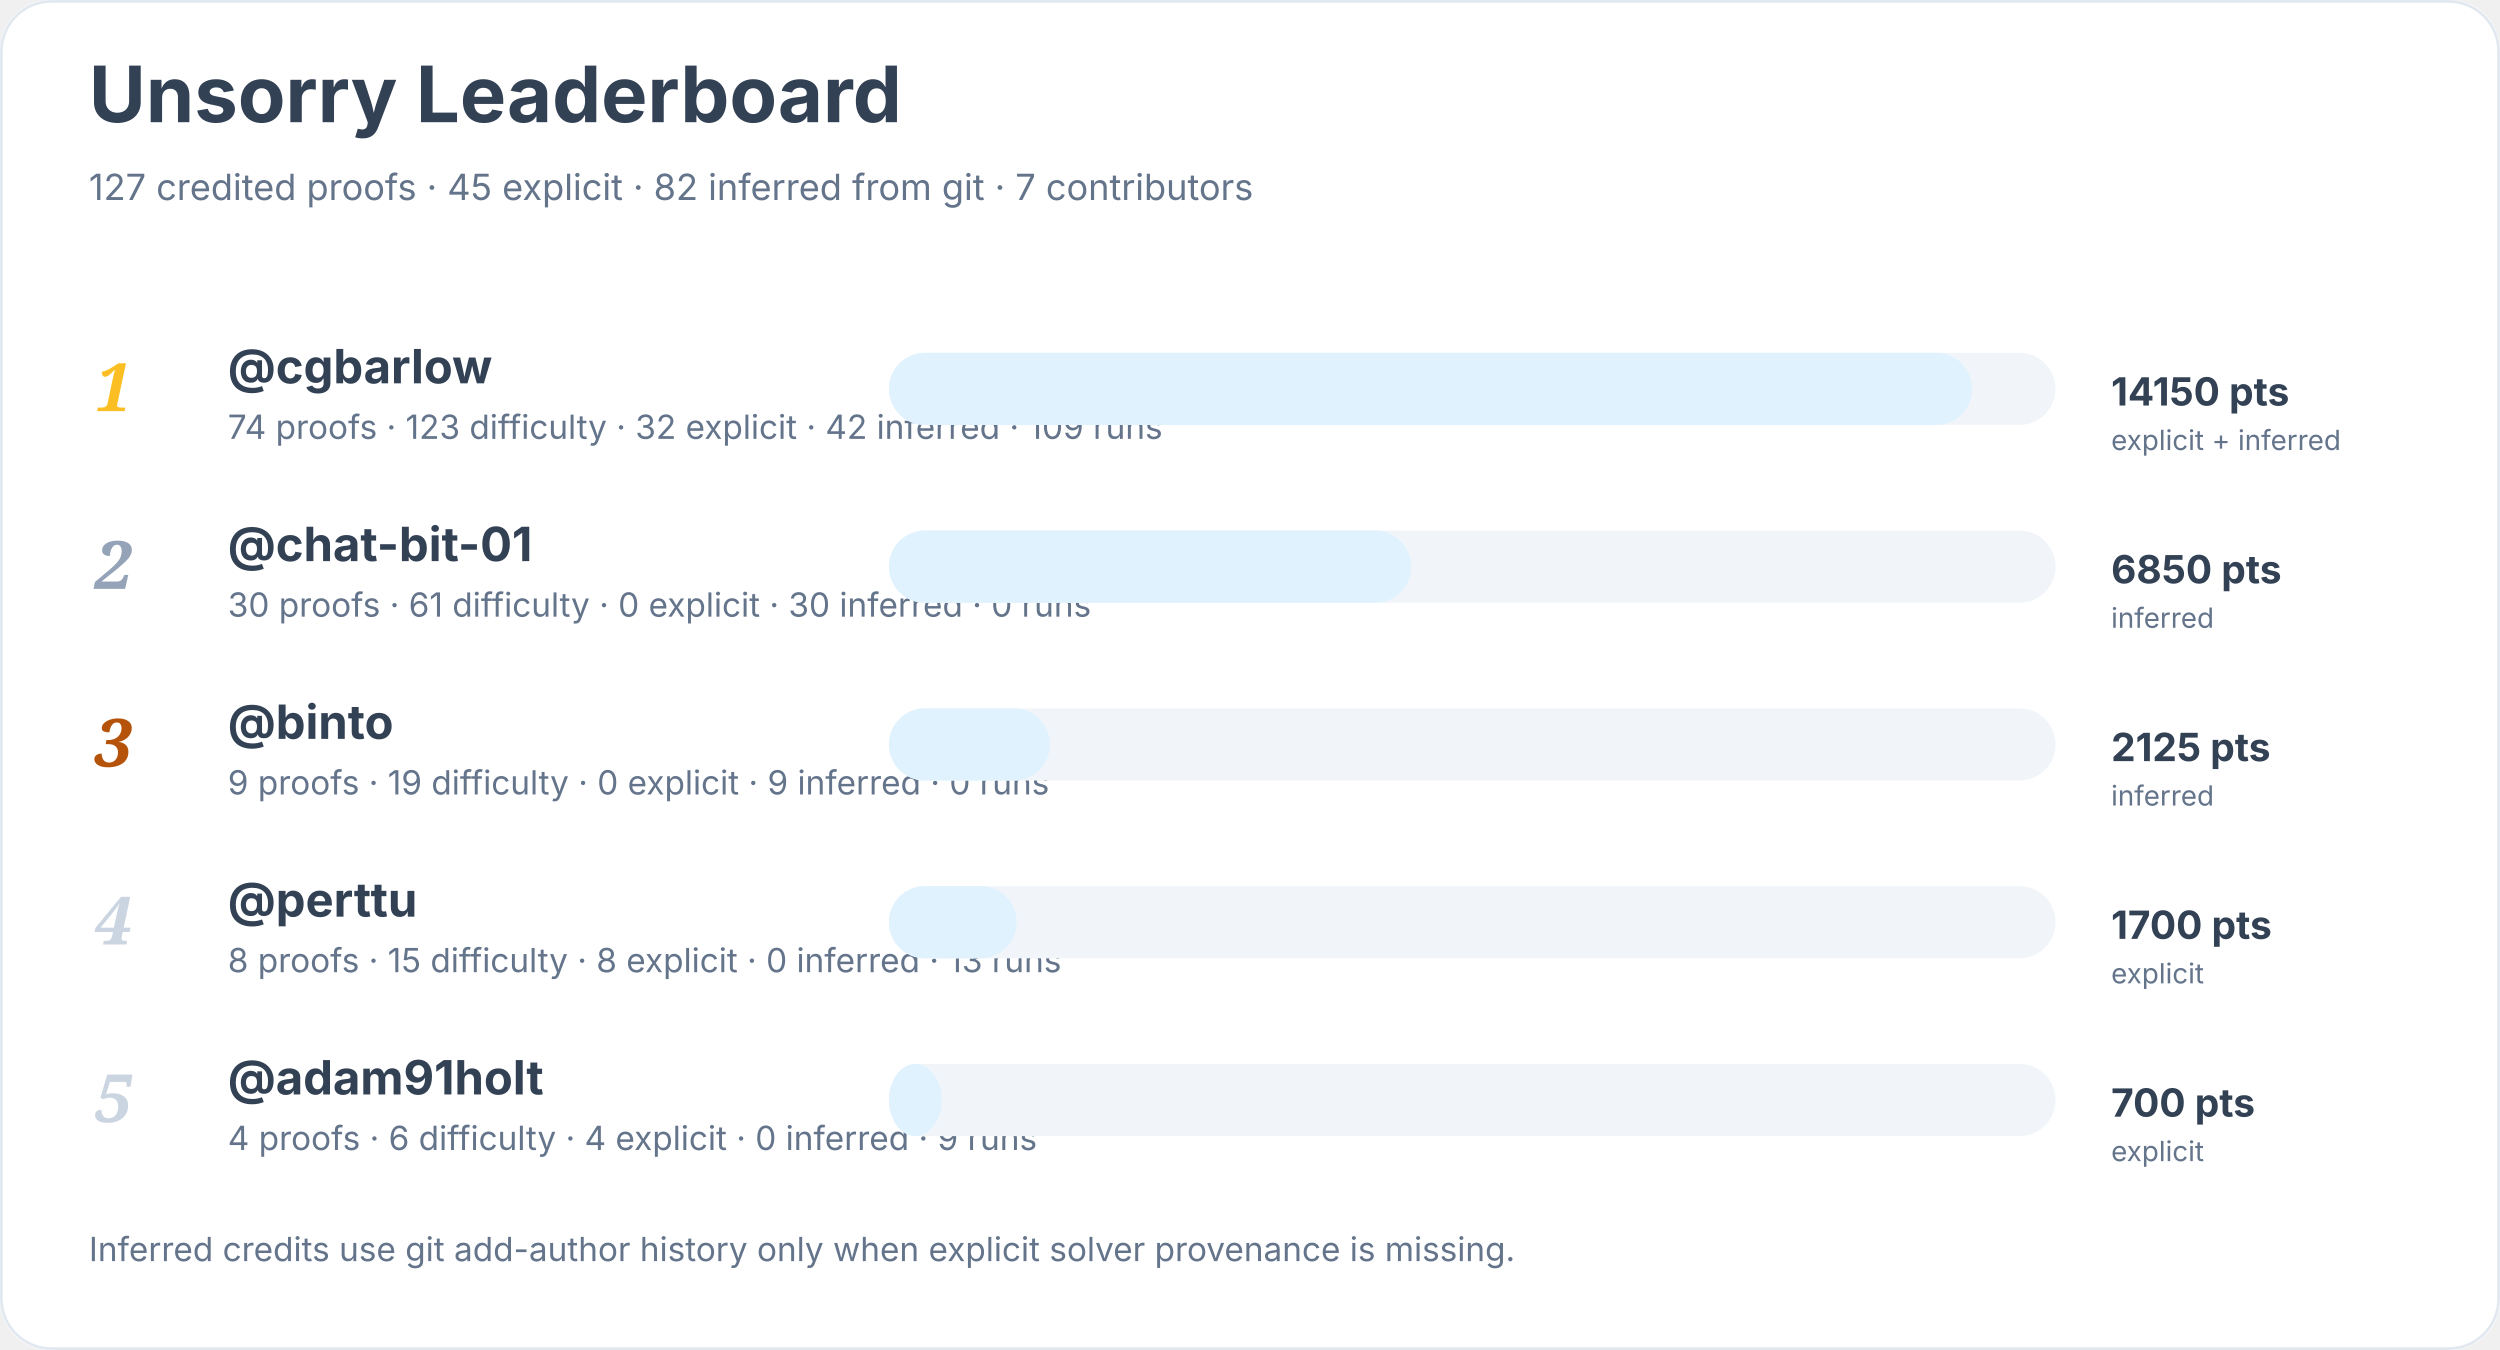
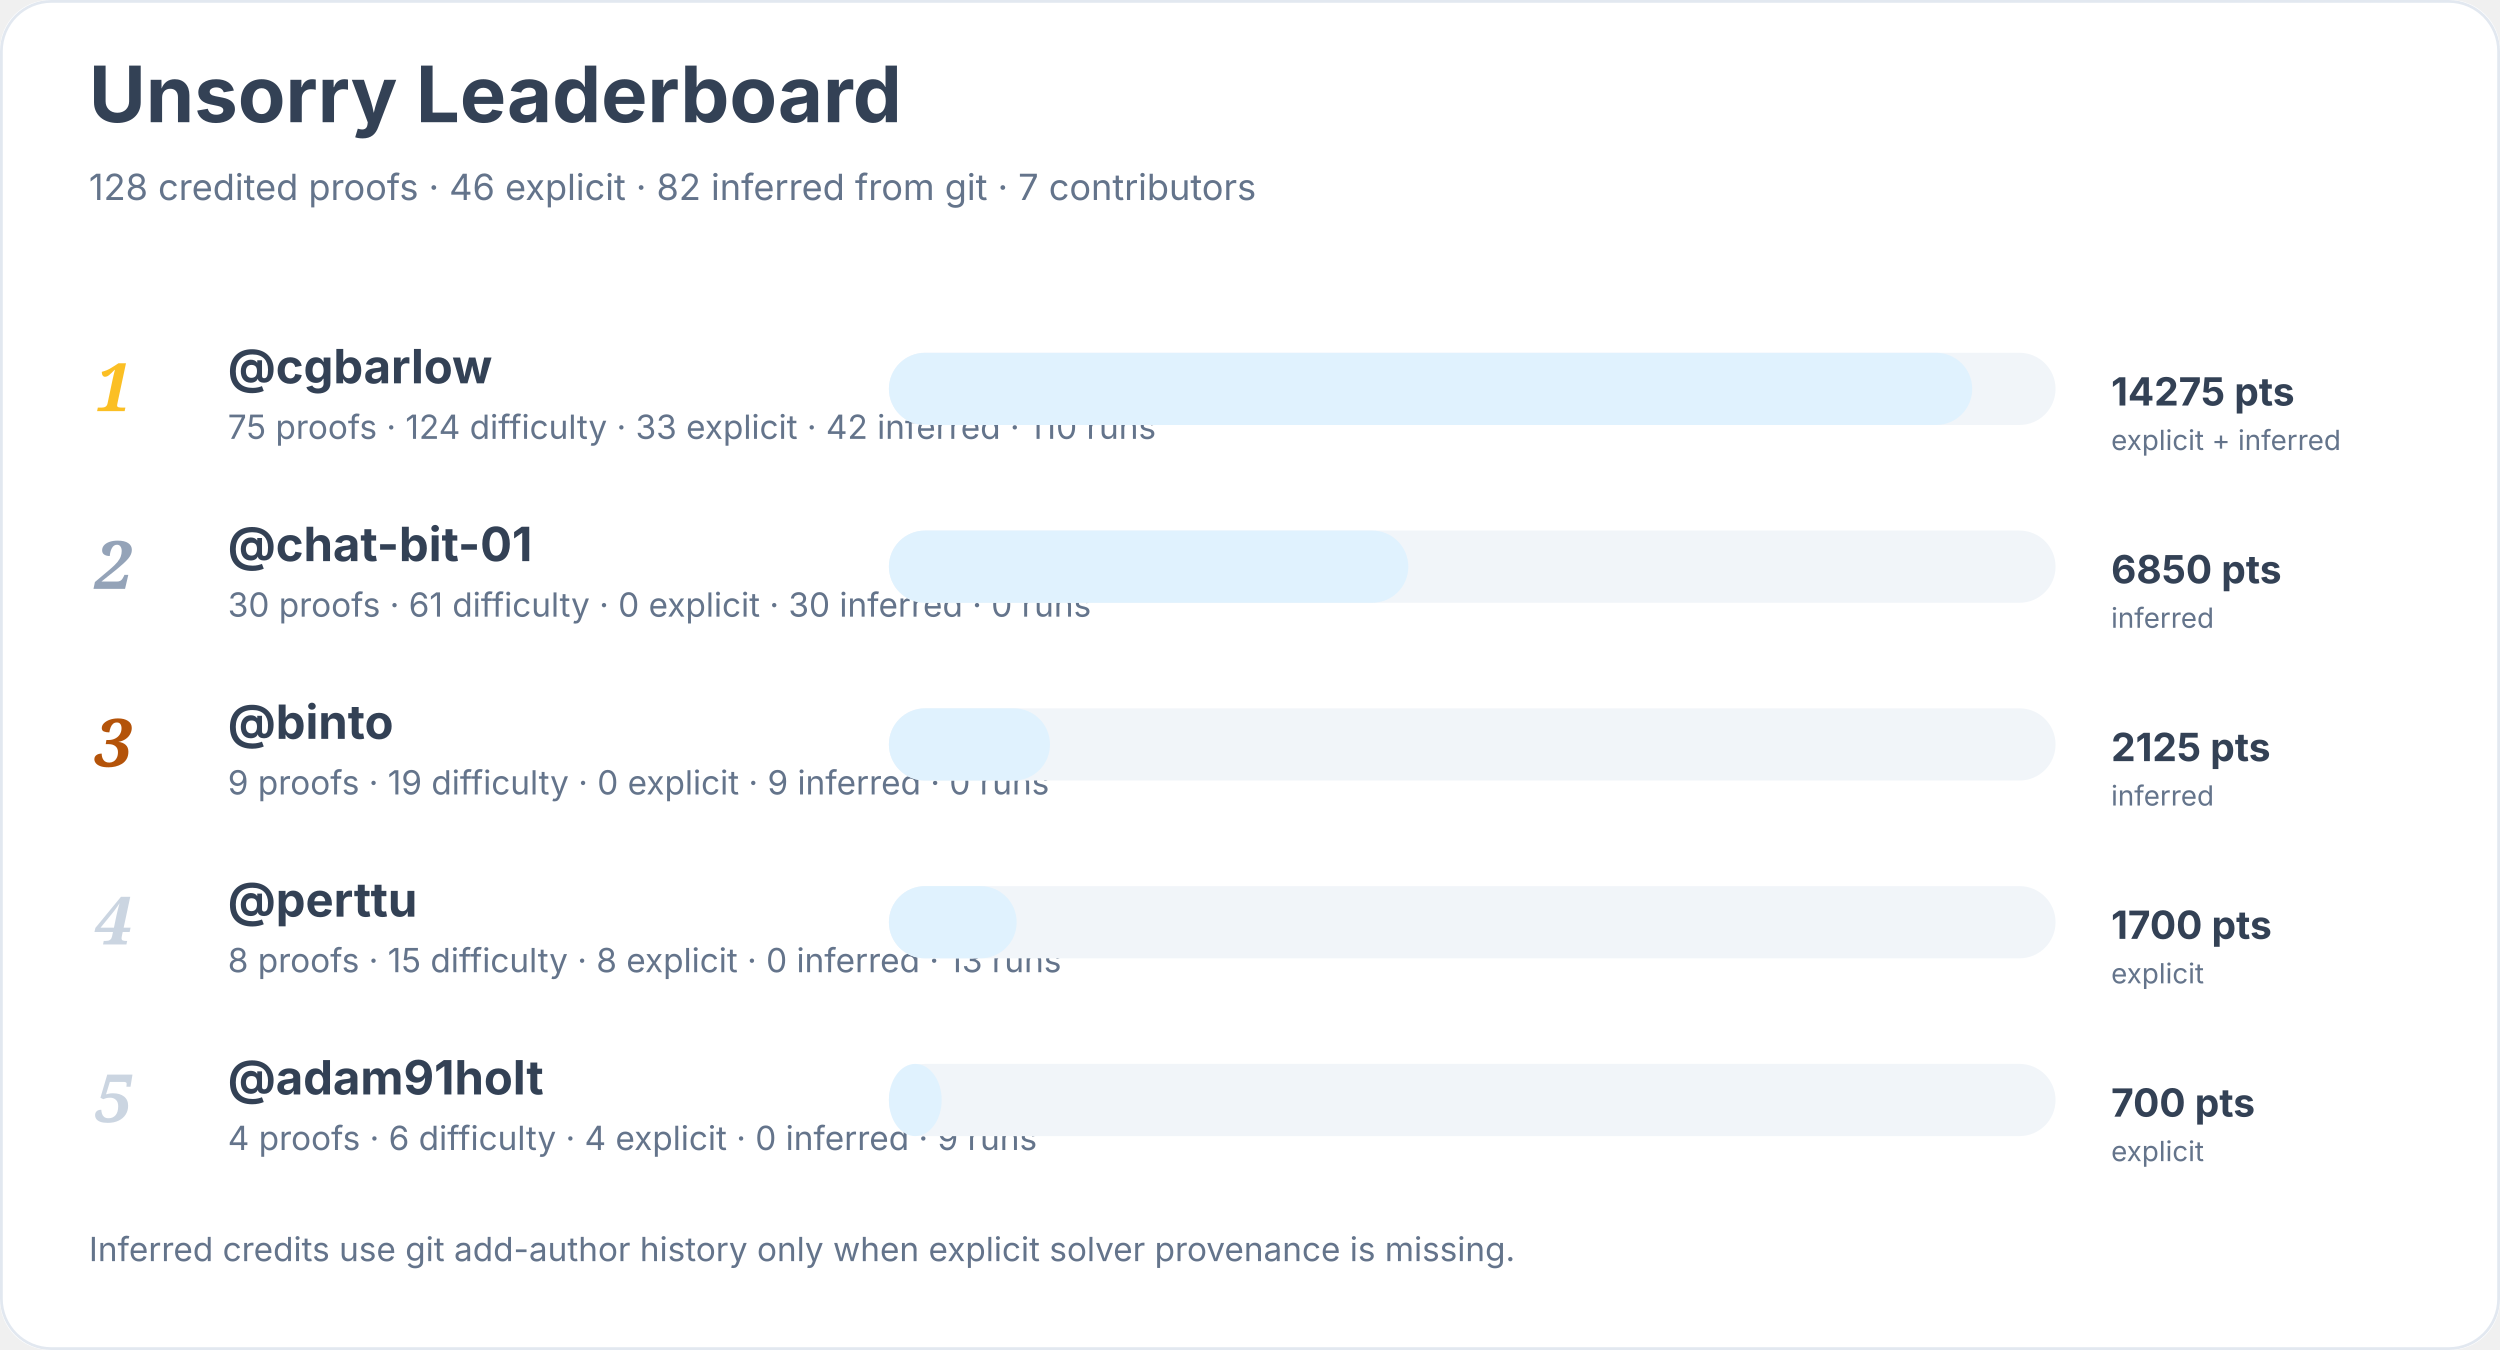
<svg xmlns="http://www.w3.org/2000/svg" width="900" height="486" viewBox="0 0 900 486" role="img" aria-labelledby="title desc">
  <rect width="900" height="100%" rx="18" fill="#ffffff" />
  <rect x="0.5" y="0.5" width="899" height="485" rx="18" fill="none" stroke="#e2e8f0" />
  <text x="32" y="44" font-family="Inter, system-ui, sans-serif" font-size="28" font-weight="700" fill="#334155">Unsorry Leaderboard</text>
-   <text x="32" y="72" font-family="Inter, system-ui, sans-serif" font-size="13" fill="#64748b">127 credited proofs · 45 explicit · 82 inferred from git · 7 contributors</text>
+   <text x="32" y="72" font-family="Inter, system-ui, sans-serif" font-size="13" fill="#64748b">128 credited proofs · 46 explicit · 82 inferred from git · 7 contributors</text>
  <text x="34" y="148" font-family="Georgia, serif" font-size="24" font-style="italic" font-weight="700" fill="#fbbf24">1</text>
  <a href="https://github.com/cgbarlow">
    <text x="82" y="138" font-family="Inter, system-ui, sans-serif" font-size="17" font-weight="650" fill="#334155">@cgbarlow</text>
  </a>
-   <text x="82" y="158" font-family="Inter, system-ui, sans-serif" font-size="12" fill="#64748b">74 proofs · 123 difficulty · 32 explicit · 42 inferred · 109 runs</text>
+   <text x="82" y="158" font-family="Inter, system-ui, sans-serif" font-size="12" fill="#64748b">75 proofs · 124 difficulty · 33 explicit · 42 inferred · 110 runs</text>
  <rect x="320" y="127" width="420" height="26" rx="13" fill="#f1f5f9" />
  <rect x="320" y="127" width="390" height="26" rx="13" fill="#e0f2fe" />
-   <text x="760" y="146" font-family="Inter, system-ui, sans-serif" font-size="14" font-weight="700" fill="#334155">14150 pts</text>
+   <text x="760" y="146" font-family="Inter, system-ui, sans-serif" font-size="14" font-weight="700" fill="#334155">14275 pts</text>
  <text x="760" y="162" font-family="Inter, system-ui, sans-serif" font-size="10" fill="#64748b">explicit + inferred</text>
  <text x="34" y="212" font-family="Georgia, serif" font-size="24" font-style="italic" font-weight="700" fill="#94a3b8">2</text>
  <a href="https://github.com/chat-bit-01">
    <text x="82" y="202" font-family="Inter, system-ui, sans-serif" font-size="17" font-weight="650" fill="#334155">@chat-bit-01</text>
  </a>
  <text x="82" y="222" font-family="Inter, system-ui, sans-serif" font-size="12" fill="#64748b">30 proofs · 61 difficulty · 0 explicit · 30 inferred · 0 runs</text>
  <rect x="320" y="191" width="420" height="26" rx="13" fill="#f1f5f9" />
-   <rect x="320" y="191" width="188" height="26" rx="13" fill="#e0f2fe" />
+   <rect x="320" y="191" width="187" height="26" rx="13" fill="#e0f2fe" />
  <text x="760" y="210" font-family="Inter, system-ui, sans-serif" font-size="14" font-weight="700" fill="#334155">6850 pts</text>
  <text x="760" y="226" font-family="Inter, system-ui, sans-serif" font-size="10" fill="#64748b">inferred</text>
  <text x="34" y="276" font-family="Georgia, serif" font-size="24" font-style="italic" font-weight="700" fill="#b45309">3</text>
  <a href="https://github.com/binto">
    <text x="82" y="266" font-family="Inter, system-ui, sans-serif" font-size="17" font-weight="650" fill="#334155">@binto</text>
  </a>
  <text x="82" y="286" font-family="Inter, system-ui, sans-serif" font-size="12" fill="#64748b">9 proofs · 19 difficulty · 0 explicit · 9 inferred · 0 runs</text>
  <rect x="320" y="255" width="420" height="26" rx="13" fill="#f1f5f9" />
  <rect x="320" y="255" width="58" height="26" rx="13" fill="#e0f2fe" />
  <text x="760" y="274" font-family="Inter, system-ui, sans-serif" font-size="14" font-weight="700" fill="#334155">2125 pts</text>
  <text x="760" y="290" font-family="Inter, system-ui, sans-serif" font-size="10" fill="#64748b">inferred</text>
  <text x="34" y="340" font-family="Georgia, serif" font-size="24" font-style="italic" font-weight="700" fill="#cbd5e1">4</text>
  <a href="https://github.com/perttu">
    <text x="82" y="330" font-family="Inter, system-ui, sans-serif" font-size="17" font-weight="650" fill="#334155">@perttu</text>
  </a>
  <text x="82" y="350" font-family="Inter, system-ui, sans-serif" font-size="12" fill="#64748b">8 proofs · 15 difficulty · 8 explicit · 0 inferred · 13 runs</text>
  <rect x="320" y="319" width="420" height="26" rx="13" fill="#f1f5f9" />
  <rect x="320" y="319" width="46" height="26" rx="13" fill="#e0f2fe" />
  <text x="760" y="338" font-family="Inter, system-ui, sans-serif" font-size="14" font-weight="700" fill="#334155">1700 pts</text>
  <text x="760" y="354" font-family="Inter, system-ui, sans-serif" font-size="10" fill="#64748b">explicit</text>
  <text x="34" y="404" font-family="Georgia, serif" font-size="24" font-style="italic" font-weight="700" fill="#cbd5e1">5</text>
  <a href="https://github.com/adam91holt">
    <text x="82" y="394" font-family="Inter, system-ui, sans-serif" font-size="17" font-weight="650" fill="#334155">@adam91holt</text>
  </a>
  <text x="82" y="414" font-family="Inter, system-ui, sans-serif" font-size="12" fill="#64748b">4 proofs · 6 difficulty · 4 explicit · 0 inferred · 9 runs</text>
  <rect x="320" y="383" width="420" height="26" rx="13" fill="#f1f5f9" />
  <rect x="320" y="383" width="19" height="26" rx="13" fill="#e0f2fe" />
  <text x="760" y="402" font-family="Inter, system-ui, sans-serif" font-size="14" font-weight="700" fill="#334155">700 pts</text>
  <text x="760" y="418" font-family="Inter, system-ui, sans-serif" font-size="10" fill="#64748b">explicit</text>
  <text x="32" y="454" font-family="Inter, system-ui, sans-serif" font-size="12" fill="#64748b">Inferred credits use git add-author history only when explicit solver provenance is missing.</text>
</svg>
